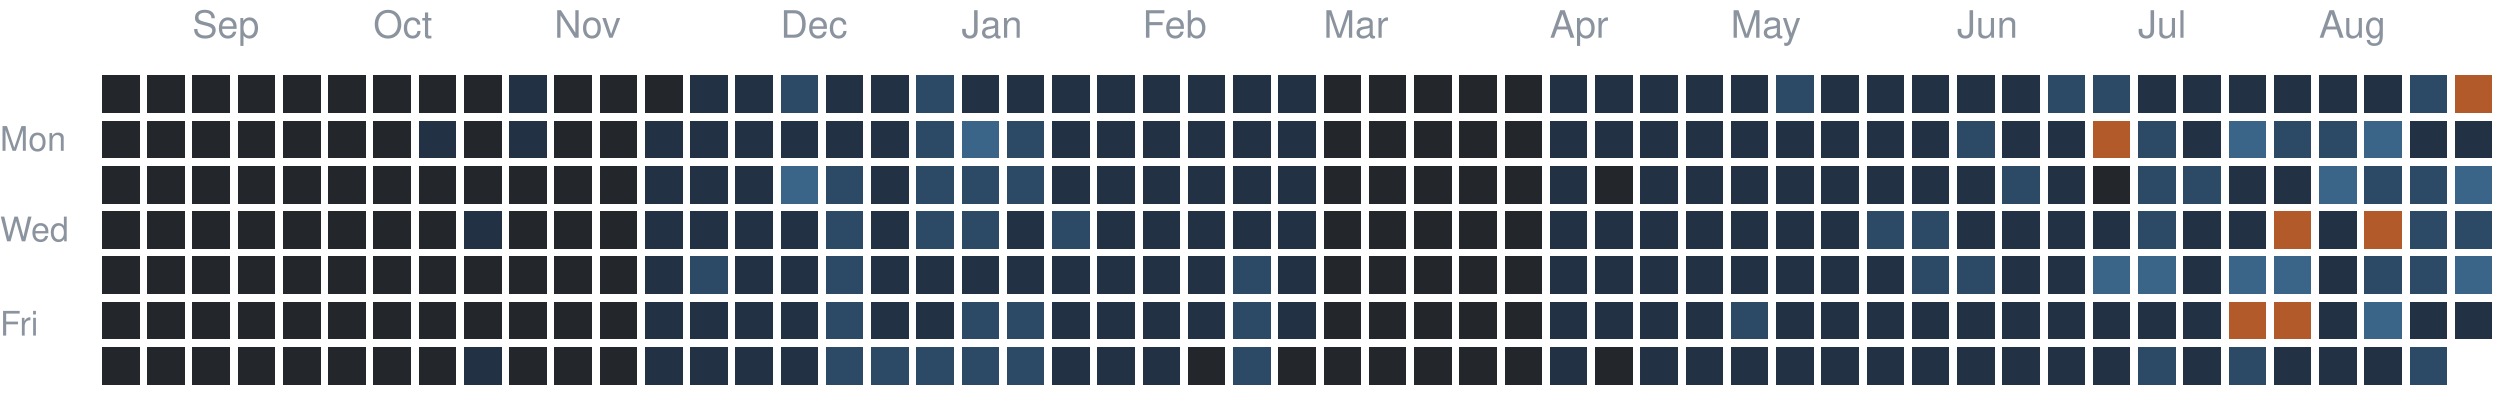
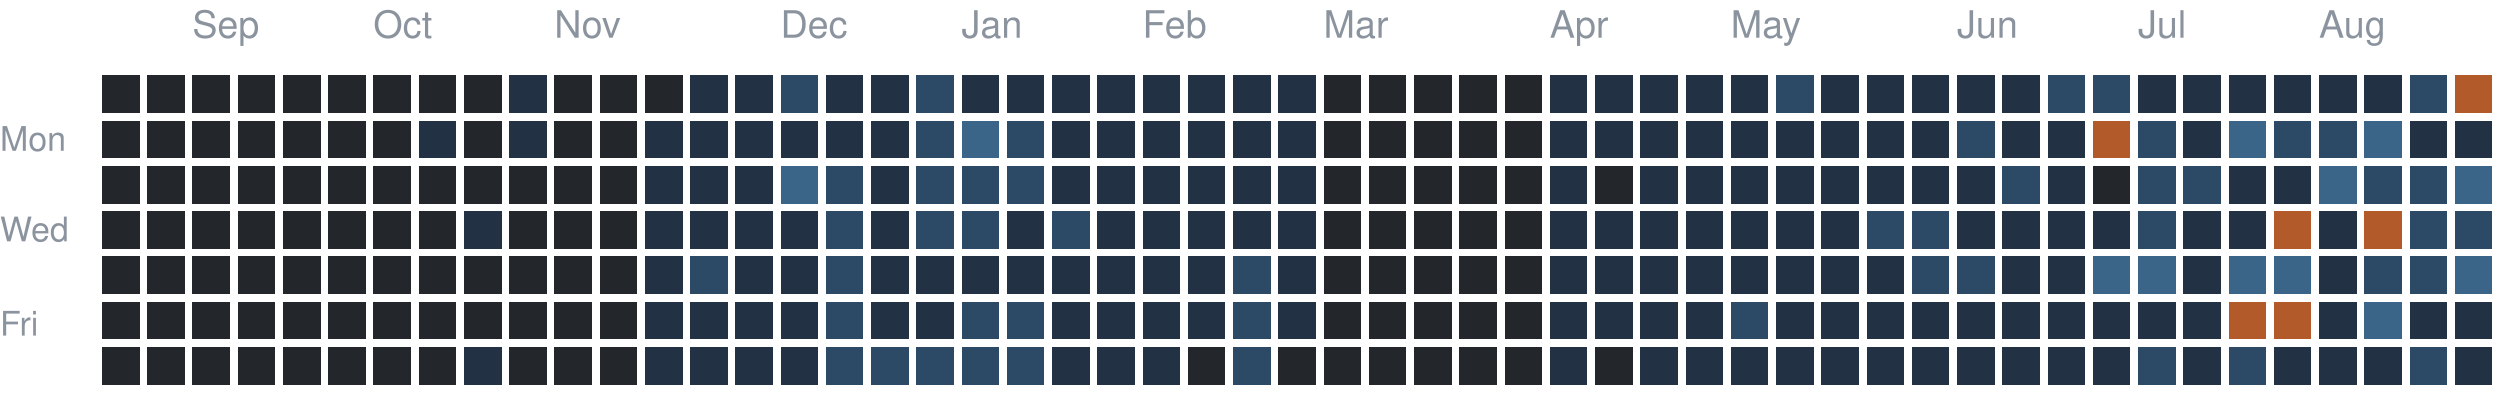
<svg xmlns="http://www.w3.org/2000/svg" version="1.1" width="663" height="104">
  <rect style="fill:#23262a;shape-rendering:crispedges" data-score="0" data-date="2025-08-24" x="27" y="20" width="10" height="10" />
  <rect style="fill:#23262a;shape-rendering:crispedges" data-score="0" data-date="2025-08-31" x="39" y="20" width="10" height="10" />
  <rect style="fill:#23262a;shape-rendering:crispedges" data-score="0" data-date="2025-09-07" x="51" y="20" width="10" height="10" />
  <rect style="fill:#23262a;shape-rendering:crispedges" data-score="0" data-date="2025-09-14" x="63" y="20" width="10" height="10" />
  <rect style="fill:#23262a;shape-rendering:crispedges" data-score="0" data-date="2025-09-21" x="75" y="20" width="10" height="10" />
  <rect style="fill:#23262a;shape-rendering:crispedges" data-score="0" data-date="2025-09-28" x="87" y="20" width="10" height="10" />
  <rect style="fill:#23262a;shape-rendering:crispedges" data-score="0" data-date="2025-10-05" x="99" y="20" width="10" height="10" />
  <rect style="fill:#23262a;shape-rendering:crispedges" data-score="0" data-date="2025-10-12" x="111" y="20" width="10" height="10" />
  <rect style="fill:#23262a;shape-rendering:crispedges" data-score="0" data-date="2025-10-19" x="123" y="20" width="10" height="10" />
  <rect style="fill:#223244;shape-rendering:crispedges" data-score="1" data-date="2025-10-26" x="135" y="20" width="10" height="10" />
  <rect style="fill:#23262a;shape-rendering:crispedges" data-score="0" data-date="2025-11-02" x="147" y="20" width="10" height="10" />
  <rect style="fill:#23262a;shape-rendering:crispedges" data-score="0" data-date="2025-11-09" x="159" y="20" width="10" height="10" />
  <rect style="fill:#23262a;shape-rendering:crispedges" data-score="0" data-date="2025-11-16" x="171" y="20" width="10" height="10" />
  <rect style="fill:#223244;shape-rendering:crispedges" data-score="1" data-date="2025-11-23" x="183" y="20" width="10" height="10" />
  <rect style="fill:#223244;shape-rendering:crispedges" data-score="1" data-date="2025-11-30" x="195" y="20" width="10" height="10" />
  <rect style="fill:#2c4a66;shape-rendering:crispedges" data-score="2" data-date="2025-12-07" x="207" y="20" width="10" height="10" />
  <rect style="fill:#223244;shape-rendering:crispedges" data-score="1" data-date="2025-12-14" x="219" y="20" width="10" height="10" />
  <rect style="fill:#223244;shape-rendering:crispedges" data-score="1" data-date="2025-12-21" x="231" y="20" width="10" height="10" />
  <rect style="fill:#2c4a66;shape-rendering:crispedges" data-score="2" data-date="2025-12-28" x="243" y="20" width="10" height="10" />
  <rect style="fill:#223244;shape-rendering:crispedges" data-score="1" data-date="2026-01-04" x="255" y="20" width="10" height="10" />
  <rect style="fill:#223244;shape-rendering:crispedges" data-score="1" data-date="2026-01-11" x="267" y="20" width="10" height="10" />
  <rect style="fill:#223244;shape-rendering:crispedges" data-score="1" data-date="2026-01-18" x="279" y="20" width="10" height="10" />
  <rect style="fill:#223244;shape-rendering:crispedges" data-score="1" data-date="2026-01-25" x="291" y="20" width="10" height="10" />
  <rect style="fill:#223244;shape-rendering:crispedges" data-score="1" data-date="2026-02-01" x="303" y="20" width="10" height="10" />
  <rect style="fill:#223244;shape-rendering:crispedges" data-score="1" data-date="2026-02-08" x="315" y="20" width="10" height="10" />
  <rect style="fill:#223244;shape-rendering:crispedges" data-score="1" data-date="2026-02-15" x="327" y="20" width="10" height="10" />
  <rect style="fill:#223244;shape-rendering:crispedges" data-score="1" data-date="2026-02-22" x="339" y="20" width="10" height="10" />
  <rect style="fill:#23262a;shape-rendering:crispedges" data-score="0" data-date="2026-03-01" x="351" y="20" width="10" height="10" />
  <rect style="fill:#23262a;shape-rendering:crispedges" data-score="0" data-date="2026-03-08" x="363" y="20" width="10" height="10" />
  <rect style="fill:#23262a;shape-rendering:crispedges" data-score="0" data-date="2026-03-15" x="375" y="20" width="10" height="10" />
  <rect style="fill:#23262a;shape-rendering:crispedges" data-score="0" data-date="2026-03-22" x="387" y="20" width="10" height="10" />
  <rect style="fill:#23262a;shape-rendering:crispedges" data-score="0" data-date="2026-03-29" x="399" y="20" width="10" height="10" />
  <rect style="fill:#223244;shape-rendering:crispedges" data-score="1" data-date="2026-04-05" x="411" y="20" width="10" height="10" />
  <rect style="fill:#223244;shape-rendering:crispedges" data-score="1" data-date="2026-04-12" x="423" y="20" width="10" height="10" />
  <rect style="fill:#223244;shape-rendering:crispedges" data-score="1" data-date="2026-04-19" x="435" y="20" width="10" height="10" />
  <rect style="fill:#223244;shape-rendering:crispedges" data-score="1" data-date="2026-04-26" x="447" y="20" width="10" height="10" />
  <rect style="fill:#223244;shape-rendering:crispedges" data-score="1" data-date="2026-05-03" x="459" y="20" width="10" height="10" />
  <rect style="fill:#2c4a66;shape-rendering:crispedges" data-score="2" data-date="2026-05-10" x="471" y="20" width="10" height="10" />
  <rect style="fill:#223244;shape-rendering:crispedges" data-score="1" data-date="2026-05-17" x="483" y="20" width="10" height="10" />
  <rect style="fill:#223244;shape-rendering:crispedges" data-score="1" data-date="2026-05-24" x="495" y="20" width="10" height="10" />
  <rect style="fill:#223244;shape-rendering:crispedges" data-score="1" data-date="2026-05-31" x="507" y="20" width="10" height="10" />
  <rect style="fill:#223244;shape-rendering:crispedges" data-score="1" data-date="2026-06-07" x="519" y="20" width="10" height="10" />
  <rect style="fill:#223244;shape-rendering:crispedges" data-score="1" data-date="2026-06-14" x="531" y="20" width="10" height="10" />
  <rect style="fill:#2c4a66;shape-rendering:crispedges" data-score="2" data-date="2026-06-21" x="543" y="20" width="10" height="10" />
  <rect style="fill:#2c4a66;shape-rendering:crispedges" data-score="2" data-date="2026-06-28" x="555" y="20" width="10" height="10" />
  <rect style="fill:#223244;shape-rendering:crispedges" data-score="1" data-date="2026-07-05" x="567" y="20" width="10" height="10" />
  <rect style="fill:#223244;shape-rendering:crispedges" data-score="1" data-date="2026-07-12" x="579" y="20" width="10" height="10" />
  <rect style="fill:#223244;shape-rendering:crispedges" data-score="1" data-date="2026-07-19" x="591" y="20" width="10" height="10" />
  <rect style="fill:#223244;shape-rendering:crispedges" data-score="1" data-date="2026-07-26" x="603" y="20" width="10" height="10" />
  <rect style="fill:#223244;shape-rendering:crispedges" data-score="1" data-date="2026-08-02" x="615" y="20" width="10" height="10" />
  <rect style="fill:#223244;shape-rendering:crispedges" data-score="1" data-date="2026-08-09" x="627" y="20" width="10" height="10" />
  <rect style="fill:#2c4a66;shape-rendering:crispedges" data-score="2" data-date="2026-08-16" x="639" y="20" width="10" height="10" />
  <rect style="fill:#b35a2a;shape-rendering:crispedges" data-score="4" data-date="2026-08-23" x="651" y="20" width="10" height="10" />
  <rect style="fill:#23262a;shape-rendering:crispedges" data-score="0" data-date="2025-08-25" x="27" y="32" width="10" height="10" />
  <rect style="fill:#23262a;shape-rendering:crispedges" data-score="0" data-date="2025-09-01" x="39" y="32" width="10" height="10" />
  <rect style="fill:#23262a;shape-rendering:crispedges" data-score="0" data-date="2025-09-08" x="51" y="32" width="10" height="10" />
  <rect style="fill:#23262a;shape-rendering:crispedges" data-score="0" data-date="2025-09-15" x="63" y="32" width="10" height="10" />
  <rect style="fill:#23262a;shape-rendering:crispedges" data-score="0" data-date="2025-09-22" x="75" y="32" width="10" height="10" />
  <rect style="fill:#23262a;shape-rendering:crispedges" data-score="0" data-date="2025-09-29" x="87" y="32" width="10" height="10" />
  <rect style="fill:#23262a;shape-rendering:crispedges" data-score="0" data-date="2025-10-06" x="99" y="32" width="10" height="10" />
  <rect style="fill:#223244;shape-rendering:crispedges" data-score="1" data-date="2025-10-13" x="111" y="32" width="10" height="10" />
  <rect style="fill:#23262a;shape-rendering:crispedges" data-score="0" data-date="2025-10-20" x="123" y="32" width="10" height="10" />
  <rect style="fill:#223244;shape-rendering:crispedges" data-score="1" data-date="2025-10-27" x="135" y="32" width="10" height="10" />
  <rect style="fill:#23262a;shape-rendering:crispedges" data-score="0" data-date="2025-11-03" x="147" y="32" width="10" height="10" />
  <rect style="fill:#23262a;shape-rendering:crispedges" data-score="0" data-date="2025-11-10" x="159" y="32" width="10" height="10" />
  <rect style="fill:#223244;shape-rendering:crispedges" data-score="1" data-date="2025-11-17" x="171" y="32" width="10" height="10" />
  <rect style="fill:#223244;shape-rendering:crispedges" data-score="1" data-date="2025-11-24" x="183" y="32" width="10" height="10" />
  <rect style="fill:#223244;shape-rendering:crispedges" data-score="1" data-date="2025-12-01" x="195" y="32" width="10" height="10" />
  <rect style="fill:#223244;shape-rendering:crispedges" data-score="1" data-date="2025-12-08" x="207" y="32" width="10" height="10" />
  <rect style="fill:#223244;shape-rendering:crispedges" data-score="1" data-date="2025-12-15" x="219" y="32" width="10" height="10" />
  <rect style="fill:#223244;shape-rendering:crispedges" data-score="1" data-date="2025-12-22" x="231" y="32" width="10" height="10" />
  <rect style="fill:#2c4a66;shape-rendering:crispedges" data-score="2" data-date="2025-12-29" x="243" y="32" width="10" height="10" />
  <rect style="fill:#3a6488;shape-rendering:crispedges" data-score="3" data-date="2026-01-05" x="255" y="32" width="10" height="10" />
  <rect style="fill:#2c4a66;shape-rendering:crispedges" data-score="2" data-date="2026-01-12" x="267" y="32" width="10" height="10" />
  <rect style="fill:#223244;shape-rendering:crispedges" data-score="1" data-date="2026-01-19" x="279" y="32" width="10" height="10" />
  <rect style="fill:#223244;shape-rendering:crispedges" data-score="1" data-date="2026-01-26" x="291" y="32" width="10" height="10" />
  <rect style="fill:#223244;shape-rendering:crispedges" data-score="1" data-date="2026-02-02" x="303" y="32" width="10" height="10" />
  <rect style="fill:#223244;shape-rendering:crispedges" data-score="1" data-date="2026-02-09" x="315" y="32" width="10" height="10" />
  <rect style="fill:#223244;shape-rendering:crispedges" data-score="1" data-date="2026-02-16" x="327" y="32" width="10" height="10" />
  <rect style="fill:#223244;shape-rendering:crispedges" data-score="1" data-date="2026-02-23" x="339" y="32" width="10" height="10" />
  <rect style="fill:#23262a;shape-rendering:crispedges" data-score="0" data-date="2026-03-02" x="351" y="32" width="10" height="10" />
  <rect style="fill:#23262a;shape-rendering:crispedges" data-score="0" data-date="2026-03-09" x="363" y="32" width="10" height="10" />
  <rect style="fill:#23262a;shape-rendering:crispedges" data-score="0" data-date="2026-03-16" x="375" y="32" width="10" height="10" />
  <rect style="fill:#23262a;shape-rendering:crispedges" data-score="0" data-date="2026-03-23" x="387" y="32" width="10" height="10" />
  <rect style="fill:#23262a;shape-rendering:crispedges" data-score="0" data-date="2026-03-30" x="399" y="32" width="10" height="10" />
  <rect style="fill:#223244;shape-rendering:crispedges" data-score="1" data-date="2026-04-06" x="411" y="32" width="10" height="10" />
  <rect style="fill:#223244;shape-rendering:crispedges" data-score="1" data-date="2026-04-13" x="423" y="32" width="10" height="10" />
  <rect style="fill:#223244;shape-rendering:crispedges" data-score="1" data-date="2026-04-20" x="435" y="32" width="10" height="10" />
  <rect style="fill:#223244;shape-rendering:crispedges" data-score="1" data-date="2026-04-27" x="447" y="32" width="10" height="10" />
  <rect style="fill:#223244;shape-rendering:crispedges" data-score="1" data-date="2026-05-04" x="459" y="32" width="10" height="10" />
  <rect style="fill:#223244;shape-rendering:crispedges" data-score="1" data-date="2026-05-11" x="471" y="32" width="10" height="10" />
  <rect style="fill:#223244;shape-rendering:crispedges" data-score="1" data-date="2026-05-18" x="483" y="32" width="10" height="10" />
  <rect style="fill:#223244;shape-rendering:crispedges" data-score="1" data-date="2026-05-25" x="495" y="32" width="10" height="10" />
  <rect style="fill:#223244;shape-rendering:crispedges" data-score="1" data-date="2026-06-01" x="507" y="32" width="10" height="10" />
  <rect style="fill:#2c4a66;shape-rendering:crispedges" data-score="2" data-date="2026-06-08" x="519" y="32" width="10" height="10" />
  <rect style="fill:#223244;shape-rendering:crispedges" data-score="1" data-date="2026-06-15" x="531" y="32" width="10" height="10" />
  <rect style="fill:#223244;shape-rendering:crispedges" data-score="1" data-date="2026-06-22" x="543" y="32" width="10" height="10" />
  <rect style="fill:#b35a2a;shape-rendering:crispedges" data-score="4" data-date="2026-06-29" x="555" y="32" width="10" height="10" />
  <rect style="fill:#2c4a66;shape-rendering:crispedges" data-score="2" data-date="2026-07-06" x="567" y="32" width="10" height="10" />
  <rect style="fill:#223244;shape-rendering:crispedges" data-score="1" data-date="2026-07-13" x="579" y="32" width="10" height="10" />
  <rect style="fill:#3a6488;shape-rendering:crispedges" data-score="3" data-date="2026-07-20" x="591" y="32" width="10" height="10" />
  <rect style="fill:#2c4a66;shape-rendering:crispedges" data-score="2" data-date="2026-07-27" x="603" y="32" width="10" height="10" />
  <rect style="fill:#2c4a66;shape-rendering:crispedges" data-score="2" data-date="2026-08-03" x="615" y="32" width="10" height="10" />
  <rect style="fill:#3a6488;shape-rendering:crispedges" data-score="3" data-date="2026-08-10" x="627" y="32" width="10" height="10" />
  <rect style="fill:#223244;shape-rendering:crispedges" data-score="1" data-date="2026-08-17" x="639" y="32" width="10" height="10" />
  <rect style="fill:#223244;shape-rendering:crispedges" data-score="1" data-date="2026-08-24" x="651" y="32" width="10" height="10" />
  <rect style="fill:#23262a;shape-rendering:crispedges" data-score="0" data-date="2025-08-26" x="27" y="44" width="10" height="10" />
  <rect style="fill:#23262a;shape-rendering:crispedges" data-score="0" data-date="2025-09-02" x="39" y="44" width="10" height="10" />
  <rect style="fill:#23262a;shape-rendering:crispedges" data-score="0" data-date="2025-09-09" x="51" y="44" width="10" height="10" />
  <rect style="fill:#23262a;shape-rendering:crispedges" data-score="0" data-date="2025-09-16" x="63" y="44" width="10" height="10" />
  <rect style="fill:#23262a;shape-rendering:crispedges" data-score="0" data-date="2025-09-23" x="75" y="44" width="10" height="10" />
  <rect style="fill:#23262a;shape-rendering:crispedges" data-score="0" data-date="2025-09-30" x="87" y="44" width="10" height="10" />
  <rect style="fill:#23262a;shape-rendering:crispedges" data-score="0" data-date="2025-10-07" x="99" y="44" width="10" height="10" />
  <rect style="fill:#23262a;shape-rendering:crispedges" data-score="0" data-date="2025-10-14" x="111" y="44" width="10" height="10" />
  <rect style="fill:#23262a;shape-rendering:crispedges" data-score="0" data-date="2025-10-21" x="123" y="44" width="10" height="10" />
  <rect style="fill:#23262a;shape-rendering:crispedges" data-score="0" data-date="2025-10-28" x="135" y="44" width="10" height="10" />
  <rect style="fill:#23262a;shape-rendering:crispedges" data-score="0" data-date="2025-11-04" x="147" y="44" width="10" height="10" />
  <rect style="fill:#23262a;shape-rendering:crispedges" data-score="0" data-date="2025-11-11" x="159" y="44" width="10" height="10" />
  <rect style="fill:#223244;shape-rendering:crispedges" data-score="1" data-date="2025-11-18" x="171" y="44" width="10" height="10" />
  <rect style="fill:#223244;shape-rendering:crispedges" data-score="1" data-date="2025-11-25" x="183" y="44" width="10" height="10" />
  <rect style="fill:#223244;shape-rendering:crispedges" data-score="1" data-date="2025-12-02" x="195" y="44" width="10" height="10" />
  <rect style="fill:#3a6488;shape-rendering:crispedges" data-score="3" data-date="2025-12-09" x="207" y="44" width="10" height="10" />
  <rect style="fill:#2c4a66;shape-rendering:crispedges" data-score="2" data-date="2025-12-16" x="219" y="44" width="10" height="10" />
  <rect style="fill:#223244;shape-rendering:crispedges" data-score="1" data-date="2025-12-23" x="231" y="44" width="10" height="10" />
  <rect style="fill:#2c4a66;shape-rendering:crispedges" data-score="2" data-date="2025-12-30" x="243" y="44" width="10" height="10" />
  <rect style="fill:#2c4a66;shape-rendering:crispedges" data-score="2" data-date="2026-01-06" x="255" y="44" width="10" height="10" />
  <rect style="fill:#2c4a66;shape-rendering:crispedges" data-score="2" data-date="2026-01-13" x="267" y="44" width="10" height="10" />
  <rect style="fill:#223244;shape-rendering:crispedges" data-score="1" data-date="2026-01-20" x="279" y="44" width="10" height="10" />
  <rect style="fill:#223244;shape-rendering:crispedges" data-score="1" data-date="2026-01-27" x="291" y="44" width="10" height="10" />
  <rect style="fill:#223244;shape-rendering:crispedges" data-score="1" data-date="2026-02-03" x="303" y="44" width="10" height="10" />
  <rect style="fill:#223244;shape-rendering:crispedges" data-score="1" data-date="2026-02-10" x="315" y="44" width="10" height="10" />
  <rect style="fill:#223244;shape-rendering:crispedges" data-score="1" data-date="2026-02-17" x="327" y="44" width="10" height="10" />
  <rect style="fill:#223244;shape-rendering:crispedges" data-score="1" data-date="2026-02-24" x="339" y="44" width="10" height="10" />
  <rect style="fill:#23262a;shape-rendering:crispedges" data-score="0" data-date="2026-03-03" x="351" y="44" width="10" height="10" />
  <rect style="fill:#23262a;shape-rendering:crispedges" data-score="0" data-date="2026-03-10" x="363" y="44" width="10" height="10" />
  <rect style="fill:#23262a;shape-rendering:crispedges" data-score="0" data-date="2026-03-17" x="375" y="44" width="10" height="10" />
  <rect style="fill:#23262a;shape-rendering:crispedges" data-score="0" data-date="2026-03-24" x="387" y="44" width="10" height="10" />
  <rect style="fill:#23262a;shape-rendering:crispedges" data-score="0" data-date="2026-03-31" x="399" y="44" width="10" height="10" />
  <rect style="fill:#223244;shape-rendering:crispedges" data-score="1" data-date="2026-04-07" x="411" y="44" width="10" height="10" />
  <rect style="fill:#23262a;shape-rendering:crispedges" data-score="0" data-date="2026-04-14" x="423" y="44" width="10" height="10" />
  <rect style="fill:#223244;shape-rendering:crispedges" data-score="1" data-date="2026-04-21" x="435" y="44" width="10" height="10" />
  <rect style="fill:#223244;shape-rendering:crispedges" data-score="1" data-date="2026-04-28" x="447" y="44" width="10" height="10" />
  <rect style="fill:#223244;shape-rendering:crispedges" data-score="1" data-date="2026-05-05" x="459" y="44" width="10" height="10" />
  <rect style="fill:#223244;shape-rendering:crispedges" data-score="1" data-date="2026-05-12" x="471" y="44" width="10" height="10" />
  <rect style="fill:#223244;shape-rendering:crispedges" data-score="1" data-date="2026-05-19" x="483" y="44" width="10" height="10" />
  <rect style="fill:#223244;shape-rendering:crispedges" data-score="1" data-date="2026-05-26" x="495" y="44" width="10" height="10" />
  <rect style="fill:#223244;shape-rendering:crispedges" data-score="1" data-date="2026-06-02" x="507" y="44" width="10" height="10" />
  <rect style="fill:#223244;shape-rendering:crispedges" data-score="1" data-date="2026-06-09" x="519" y="44" width="10" height="10" />
  <rect style="fill:#2c4a66;shape-rendering:crispedges" data-score="2" data-date="2026-06-16" x="531" y="44" width="10" height="10" />
  <rect style="fill:#223244;shape-rendering:crispedges" data-score="1" data-date="2026-06-23" x="543" y="44" width="10" height="10" />
  <rect style="fill:#23262a;shape-rendering:crispedges" data-score="0" data-date="2026-06-30" x="555" y="44" width="10" height="10" />
  <rect style="fill:#2c4a66;shape-rendering:crispedges" data-score="2" data-date="2026-07-07" x="567" y="44" width="10" height="10" />
  <rect style="fill:#2c4a66;shape-rendering:crispedges" data-score="2" data-date="2026-07-14" x="579" y="44" width="10" height="10" />
  <rect style="fill:#223244;shape-rendering:crispedges" data-score="1" data-date="2026-07-21" x="591" y="44" width="10" height="10" />
  <rect style="fill:#223244;shape-rendering:crispedges" data-score="1" data-date="2026-07-28" x="603" y="44" width="10" height="10" />
  <rect style="fill:#3a6488;shape-rendering:crispedges" data-score="3" data-date="2026-08-04" x="615" y="44" width="10" height="10" />
  <rect style="fill:#2c4a66;shape-rendering:crispedges" data-score="2" data-date="2026-08-11" x="627" y="44" width="10" height="10" />
  <rect style="fill:#2c4a66;shape-rendering:crispedges" data-score="2" data-date="2026-08-18" x="639" y="44" width="10" height="10" />
  <rect style="fill:#3a6488;shape-rendering:crispedges" data-score="3" data-date="2026-08-25" x="651" y="44" width="10" height="10" />
  <rect style="fill:#23262a;shape-rendering:crispedges" data-score="0" data-date="2025-08-27" x="27" y="56" width="10" height="10" />
  <rect style="fill:#23262a;shape-rendering:crispedges" data-score="0" data-date="2025-09-03" x="39" y="56" width="10" height="10" />
  <rect style="fill:#23262a;shape-rendering:crispedges" data-score="0" data-date="2025-09-10" x="51" y="56" width="10" height="10" />
  <rect style="fill:#23262a;shape-rendering:crispedges" data-score="0" data-date="2025-09-17" x="63" y="56" width="10" height="10" />
  <rect style="fill:#23262a;shape-rendering:crispedges" data-score="0" data-date="2025-09-24" x="75" y="56" width="10" height="10" />
  <rect style="fill:#23262a;shape-rendering:crispedges" data-score="0" data-date="2025-10-01" x="87" y="56" width="10" height="10" />
  <rect style="fill:#23262a;shape-rendering:crispedges" data-score="0" data-date="2025-10-08" x="99" y="56" width="10" height="10" />
  <rect style="fill:#23262a;shape-rendering:crispedges" data-score="0" data-date="2025-10-15" x="111" y="56" width="10" height="10" />
  <rect style="fill:#223244;shape-rendering:crispedges" data-score="1" data-date="2025-10-22" x="123" y="56" width="10" height="10" />
  <rect style="fill:#23262a;shape-rendering:crispedges" data-score="0" data-date="2025-10-29" x="135" y="56" width="10" height="10" />
  <rect style="fill:#23262a;shape-rendering:crispedges" data-score="0" data-date="2025-11-05" x="147" y="56" width="10" height="10" />
  <rect style="fill:#23262a;shape-rendering:crispedges" data-score="0" data-date="2025-11-12" x="159" y="56" width="10" height="10" />
  <rect style="fill:#223244;shape-rendering:crispedges" data-score="1" data-date="2025-11-19" x="171" y="56" width="10" height="10" />
  <rect style="fill:#223244;shape-rendering:crispedges" data-score="1" data-date="2025-11-26" x="183" y="56" width="10" height="10" />
  <rect style="fill:#223244;shape-rendering:crispedges" data-score="1" data-date="2025-12-03" x="195" y="56" width="10" height="10" />
  <rect style="fill:#223244;shape-rendering:crispedges" data-score="1" data-date="2025-12-10" x="207" y="56" width="10" height="10" />
  <rect style="fill:#2c4a66;shape-rendering:crispedges" data-score="2" data-date="2025-12-17" x="219" y="56" width="10" height="10" />
  <rect style="fill:#223244;shape-rendering:crispedges" data-score="1" data-date="2025-12-24" x="231" y="56" width="10" height="10" />
  <rect style="fill:#2c4a66;shape-rendering:crispedges" data-score="2" data-date="2025-12-31" x="243" y="56" width="10" height="10" />
  <rect style="fill:#2c4a66;shape-rendering:crispedges" data-score="2" data-date="2026-01-07" x="255" y="56" width="10" height="10" />
  <rect style="fill:#223244;shape-rendering:crispedges" data-score="1" data-date="2026-01-14" x="267" y="56" width="10" height="10" />
  <rect style="fill:#2c4a66;shape-rendering:crispedges" data-score="2" data-date="2026-01-21" x="279" y="56" width="10" height="10" />
  <rect style="fill:#223244;shape-rendering:crispedges" data-score="1" data-date="2026-01-28" x="291" y="56" width="10" height="10" />
  <rect style="fill:#223244;shape-rendering:crispedges" data-score="1" data-date="2026-02-04" x="303" y="56" width="10" height="10" />
  <rect style="fill:#223244;shape-rendering:crispedges" data-score="1" data-date="2026-02-11" x="315" y="56" width="10" height="10" />
  <rect style="fill:#223244;shape-rendering:crispedges" data-score="1" data-date="2026-02-18" x="327" y="56" width="10" height="10" />
  <rect style="fill:#223244;shape-rendering:crispedges" data-score="1" data-date="2026-02-25" x="339" y="56" width="10" height="10" />
  <rect style="fill:#23262a;shape-rendering:crispedges" data-score="0" data-date="2026-03-04" x="351" y="56" width="10" height="10" />
  <rect style="fill:#23262a;shape-rendering:crispedges" data-score="0" data-date="2026-03-11" x="363" y="56" width="10" height="10" />
  <rect style="fill:#23262a;shape-rendering:crispedges" data-score="0" data-date="2026-03-18" x="375" y="56" width="10" height="10" />
  <rect style="fill:#23262a;shape-rendering:crispedges" data-score="0" data-date="2026-03-25" x="387" y="56" width="10" height="10" />
  <rect style="fill:#23262a;shape-rendering:crispedges" data-score="0" data-date="2026-04-01" x="399" y="56" width="10" height="10" />
  <rect style="fill:#223244;shape-rendering:crispedges" data-score="1" data-date="2026-04-08" x="411" y="56" width="10" height="10" />
  <rect style="fill:#223244;shape-rendering:crispedges" data-score="1" data-date="2026-04-15" x="423" y="56" width="10" height="10" />
  <rect style="fill:#223244;shape-rendering:crispedges" data-score="1" data-date="2026-04-22" x="435" y="56" width="10" height="10" />
  <rect style="fill:#223244;shape-rendering:crispedges" data-score="1" data-date="2026-04-29" x="447" y="56" width="10" height="10" />
  <rect style="fill:#223244;shape-rendering:crispedges" data-score="1" data-date="2026-05-06" x="459" y="56" width="10" height="10" />
  <rect style="fill:#223244;shape-rendering:crispedges" data-score="1" data-date="2026-05-13" x="471" y="56" width="10" height="10" />
  <rect style="fill:#223244;shape-rendering:crispedges" data-score="1" data-date="2026-05-20" x="483" y="56" width="10" height="10" />
  <rect style="fill:#2c4a66;shape-rendering:crispedges" data-score="2" data-date="2026-05-27" x="495" y="56" width="10" height="10" />
  <rect style="fill:#2c4a66;shape-rendering:crispedges" data-score="2" data-date="2026-06-03" x="507" y="56" width="10" height="10" />
  <rect style="fill:#223244;shape-rendering:crispedges" data-score="1" data-date="2026-06-10" x="519" y="56" width="10" height="10" />
  <rect style="fill:#223244;shape-rendering:crispedges" data-score="1" data-date="2026-06-17" x="531" y="56" width="10" height="10" />
  <rect style="fill:#223244;shape-rendering:crispedges" data-score="1" data-date="2026-06-24" x="543" y="56" width="10" height="10" />
  <rect style="fill:#223244;shape-rendering:crispedges" data-score="1" data-date="2026-07-01" x="555" y="56" width="10" height="10" />
  <rect style="fill:#2c4a66;shape-rendering:crispedges" data-score="2" data-date="2026-07-08" x="567" y="56" width="10" height="10" />
  <rect style="fill:#223244;shape-rendering:crispedges" data-score="1" data-date="2026-07-15" x="579" y="56" width="10" height="10" />
  <rect style="fill:#223244;shape-rendering:crispedges" data-score="1" data-date="2026-07-22" x="591" y="56" width="10" height="10" />
  <rect style="fill:#b35a2a;shape-rendering:crispedges" data-score="4" data-date="2026-07-29" x="603" y="56" width="10" height="10" />
  <rect style="fill:#223244;shape-rendering:crispedges" data-score="1" data-date="2026-08-05" x="615" y="56" width="10" height="10" />
  <rect style="fill:#b35a2a;shape-rendering:crispedges" data-score="4" data-date="2026-08-12" x="627" y="56" width="10" height="10" />
  <rect style="fill:#2c4a66;shape-rendering:crispedges" data-score="2" data-date="2026-08-19" x="639" y="56" width="10" height="10" />
  <rect style="fill:#2c4a66;shape-rendering:crispedges" data-score="2" data-date="2026-08-26" x="651" y="56" width="10" height="10" />
  <rect style="fill:#23262a;shape-rendering:crispedges" data-score="0" data-date="2025-08-28" x="27" y="68" width="10" height="10" />
  <rect style="fill:#23262a;shape-rendering:crispedges" data-score="0" data-date="2025-09-04" x="39" y="68" width="10" height="10" />
  <rect style="fill:#23262a;shape-rendering:crispedges" data-score="0" data-date="2025-09-11" x="51" y="68" width="10" height="10" />
  <rect style="fill:#23262a;shape-rendering:crispedges" data-score="0" data-date="2025-09-18" x="63" y="68" width="10" height="10" />
  <rect style="fill:#23262a;shape-rendering:crispedges" data-score="0" data-date="2025-09-25" x="75" y="68" width="10" height="10" />
  <rect style="fill:#23262a;shape-rendering:crispedges" data-score="0" data-date="2025-10-02" x="87" y="68" width="10" height="10" />
  <rect style="fill:#23262a;shape-rendering:crispedges" data-score="0" data-date="2025-10-09" x="99" y="68" width="10" height="10" />
  <rect style="fill:#23262a;shape-rendering:crispedges" data-score="0" data-date="2025-10-16" x="111" y="68" width="10" height="10" />
  <rect style="fill:#23262a;shape-rendering:crispedges" data-score="0" data-date="2025-10-23" x="123" y="68" width="10" height="10" />
  <rect style="fill:#23262a;shape-rendering:crispedges" data-score="0" data-date="2025-10-30" x="135" y="68" width="10" height="10" />
  <rect style="fill:#23262a;shape-rendering:crispedges" data-score="0" data-date="2025-11-06" x="147" y="68" width="10" height="10" />
  <rect style="fill:#23262a;shape-rendering:crispedges" data-score="0" data-date="2025-11-13" x="159" y="68" width="10" height="10" />
  <rect style="fill:#223244;shape-rendering:crispedges" data-score="1" data-date="2025-11-20" x="171" y="68" width="10" height="10" />
  <rect style="fill:#2c4a66;shape-rendering:crispedges" data-score="2" data-date="2025-11-27" x="183" y="68" width="10" height="10" />
  <rect style="fill:#223244;shape-rendering:crispedges" data-score="1" data-date="2025-12-04" x="195" y="68" width="10" height="10" />
  <rect style="fill:#223244;shape-rendering:crispedges" data-score="1" data-date="2025-12-11" x="207" y="68" width="10" height="10" />
  <rect style="fill:#2c4a66;shape-rendering:crispedges" data-score="2" data-date="2025-12-18" x="219" y="68" width="10" height="10" />
  <rect style="fill:#223244;shape-rendering:crispedges" data-score="1" data-date="2025-12-25" x="231" y="68" width="10" height="10" />
  <rect style="fill:#223244;shape-rendering:crispedges" data-score="1" data-date="2026-01-01" x="243" y="68" width="10" height="10" />
  <rect style="fill:#223244;shape-rendering:crispedges" data-score="1" data-date="2026-01-08" x="255" y="68" width="10" height="10" />
  <rect style="fill:#223244;shape-rendering:crispedges" data-score="1" data-date="2026-01-15" x="267" y="68" width="10" height="10" />
  <rect style="fill:#223244;shape-rendering:crispedges" data-score="1" data-date="2026-01-22" x="279" y="68" width="10" height="10" />
  <rect style="fill:#223244;shape-rendering:crispedges" data-score="1" data-date="2026-01-29" x="291" y="68" width="10" height="10" />
  <rect style="fill:#223244;shape-rendering:crispedges" data-score="1" data-date="2026-02-05" x="303" y="68" width="10" height="10" />
  <rect style="fill:#223244;shape-rendering:crispedges" data-score="1" data-date="2026-02-12" x="315" y="68" width="10" height="10" />
  <rect style="fill:#2c4a66;shape-rendering:crispedges" data-score="2" data-date="2026-02-19" x="327" y="68" width="10" height="10" />
  <rect style="fill:#223244;shape-rendering:crispedges" data-score="1" data-date="2026-02-26" x="339" y="68" width="10" height="10" />
  <rect style="fill:#23262a;shape-rendering:crispedges" data-score="0" data-date="2026-03-05" x="351" y="68" width="10" height="10" />
  <rect style="fill:#23262a;shape-rendering:crispedges" data-score="0" data-date="2026-03-12" x="363" y="68" width="10" height="10" />
  <rect style="fill:#23262a;shape-rendering:crispedges" data-score="0" data-date="2026-03-19" x="375" y="68" width="10" height="10" />
  <rect style="fill:#23262a;shape-rendering:crispedges" data-score="0" data-date="2026-03-26" x="387" y="68" width="10" height="10" />
  <rect style="fill:#23262a;shape-rendering:crispedges" data-score="0" data-date="2026-04-02" x="399" y="68" width="10" height="10" />
  <rect style="fill:#223244;shape-rendering:crispedges" data-score="1" data-date="2026-04-09" x="411" y="68" width="10" height="10" />
  <rect style="fill:#223244;shape-rendering:crispedges" data-score="1" data-date="2026-04-16" x="423" y="68" width="10" height="10" />
  <rect style="fill:#223244;shape-rendering:crispedges" data-score="1" data-date="2026-04-23" x="435" y="68" width="10" height="10" />
  <rect style="fill:#223244;shape-rendering:crispedges" data-score="1" data-date="2026-04-30" x="447" y="68" width="10" height="10" />
  <rect style="fill:#223244;shape-rendering:crispedges" data-score="1" data-date="2026-05-07" x="459" y="68" width="10" height="10" />
  <rect style="fill:#223244;shape-rendering:crispedges" data-score="1" data-date="2026-05-14" x="471" y="68" width="10" height="10" />
  <rect style="fill:#223244;shape-rendering:crispedges" data-score="1" data-date="2026-05-21" x="483" y="68" width="10" height="10" />
  <rect style="fill:#223244;shape-rendering:crispedges" data-score="1" data-date="2026-05-28" x="495" y="68" width="10" height="10" />
  <rect style="fill:#2c4a66;shape-rendering:crispedges" data-score="2" data-date="2026-06-04" x="507" y="68" width="10" height="10" />
  <rect style="fill:#2c4a66;shape-rendering:crispedges" data-score="2" data-date="2026-06-11" x="519" y="68" width="10" height="10" />
  <rect style="fill:#223244;shape-rendering:crispedges" data-score="1" data-date="2026-06-18" x="531" y="68" width="10" height="10" />
  <rect style="fill:#223244;shape-rendering:crispedges" data-score="1" data-date="2026-06-25" x="543" y="68" width="10" height="10" />
  <rect style="fill:#3a6488;shape-rendering:crispedges" data-score="3" data-date="2026-07-02" x="555" y="68" width="10" height="10" />
  <rect style="fill:#3a6488;shape-rendering:crispedges" data-score="3" data-date="2026-07-09" x="567" y="68" width="10" height="10" />
  <rect style="fill:#223244;shape-rendering:crispedges" data-score="1" data-date="2026-07-16" x="579" y="68" width="10" height="10" />
  <rect style="fill:#3a6488;shape-rendering:crispedges" data-score="3" data-date="2026-07-23" x="591" y="68" width="10" height="10" />
  <rect style="fill:#3a6488;shape-rendering:crispedges" data-score="3" data-date="2026-07-30" x="603" y="68" width="10" height="10" />
  <rect style="fill:#223244;shape-rendering:crispedges" data-score="1" data-date="2026-08-06" x="615" y="68" width="10" height="10" />
  <rect style="fill:#2c4a66;shape-rendering:crispedges" data-score="2" data-date="2026-08-13" x="627" y="68" width="10" height="10" />
  <rect style="fill:#2c4a66;shape-rendering:crispedges" data-score="2" data-date="2026-08-20" x="639" y="68" width="10" height="10" />
  <rect style="fill:#3a6488;shape-rendering:crispedges" data-score="3" data-date="2026-08-27" x="651" y="68" width="10" height="10" />
  <rect style="fill:#23262a;shape-rendering:crispedges" data-score="0" data-date="2025-08-29" x="27" y="80" width="10" height="10" />
  <rect style="fill:#23262a;shape-rendering:crispedges" data-score="0" data-date="2025-09-05" x="39" y="80" width="10" height="10" />
  <rect style="fill:#23262a;shape-rendering:crispedges" data-score="0" data-date="2025-09-12" x="51" y="80" width="10" height="10" />
  <rect style="fill:#23262a;shape-rendering:crispedges" data-score="0" data-date="2025-09-19" x="63" y="80" width="10" height="10" />
  <rect style="fill:#23262a;shape-rendering:crispedges" data-score="0" data-date="2025-09-26" x="75" y="80" width="10" height="10" />
  <rect style="fill:#23262a;shape-rendering:crispedges" data-score="0" data-date="2025-10-03" x="87" y="80" width="10" height="10" />
  <rect style="fill:#23262a;shape-rendering:crispedges" data-score="0" data-date="2025-10-10" x="99" y="80" width="10" height="10" />
  <rect style="fill:#23262a;shape-rendering:crispedges" data-score="0" data-date="2025-10-17" x="111" y="80" width="10" height="10" />
  <rect style="fill:#23262a;shape-rendering:crispedges" data-score="0" data-date="2025-10-24" x="123" y="80" width="10" height="10" />
  <rect style="fill:#23262a;shape-rendering:crispedges" data-score="0" data-date="2025-10-31" x="135" y="80" width="10" height="10" />
  <rect style="fill:#23262a;shape-rendering:crispedges" data-score="0" data-date="2025-11-07" x="147" y="80" width="10" height="10" />
  <rect style="fill:#23262a;shape-rendering:crispedges" data-score="0" data-date="2025-11-14" x="159" y="80" width="10" height="10" />
  <rect style="fill:#223244;shape-rendering:crispedges" data-score="1" data-date="2025-11-21" x="171" y="80" width="10" height="10" />
  <rect style="fill:#223244;shape-rendering:crispedges" data-score="1" data-date="2025-11-28" x="183" y="80" width="10" height="10" />
  <rect style="fill:#223244;shape-rendering:crispedges" data-score="1" data-date="2025-12-05" x="195" y="80" width="10" height="10" />
  <rect style="fill:#223244;shape-rendering:crispedges" data-score="1" data-date="2025-12-12" x="207" y="80" width="10" height="10" />
  <rect style="fill:#2c4a66;shape-rendering:crispedges" data-score="2" data-date="2025-12-19" x="219" y="80" width="10" height="10" />
  <rect style="fill:#223244;shape-rendering:crispedges" data-score="1" data-date="2025-12-26" x="231" y="80" width="10" height="10" />
  <rect style="fill:#223244;shape-rendering:crispedges" data-score="1" data-date="2026-01-02" x="243" y="80" width="10" height="10" />
  <rect style="fill:#2c4a66;shape-rendering:crispedges" data-score="2" data-date="2026-01-09" x="255" y="80" width="10" height="10" />
  <rect style="fill:#2c4a66;shape-rendering:crispedges" data-score="2" data-date="2026-01-16" x="267" y="80" width="10" height="10" />
  <rect style="fill:#223244;shape-rendering:crispedges" data-score="1" data-date="2026-01-23" x="279" y="80" width="10" height="10" />
  <rect style="fill:#223244;shape-rendering:crispedges" data-score="1" data-date="2026-01-30" x="291" y="80" width="10" height="10" />
  <rect style="fill:#223244;shape-rendering:crispedges" data-score="1" data-date="2026-02-06" x="303" y="80" width="10" height="10" />
  <rect style="fill:#223244;shape-rendering:crispedges" data-score="1" data-date="2026-02-13" x="315" y="80" width="10" height="10" />
  <rect style="fill:#2c4a66;shape-rendering:crispedges" data-score="2" data-date="2026-02-20" x="327" y="80" width="10" height="10" />
  <rect style="fill:#223244;shape-rendering:crispedges" data-score="1" data-date="2026-02-27" x="339" y="80" width="10" height="10" />
  <rect style="fill:#23262a;shape-rendering:crispedges" data-score="0" data-date="2026-03-06" x="351" y="80" width="10" height="10" />
  <rect style="fill:#23262a;shape-rendering:crispedges" data-score="0" data-date="2026-03-13" x="363" y="80" width="10" height="10" />
  <rect style="fill:#23262a;shape-rendering:crispedges" data-score="0" data-date="2026-03-20" x="375" y="80" width="10" height="10" />
  <rect style="fill:#23262a;shape-rendering:crispedges" data-score="0" data-date="2026-03-27" x="387" y="80" width="10" height="10" />
  <rect style="fill:#23262a;shape-rendering:crispedges" data-score="0" data-date="2026-04-03" x="399" y="80" width="10" height="10" />
  <rect style="fill:#223244;shape-rendering:crispedges" data-score="1" data-date="2026-04-10" x="411" y="80" width="10" height="10" />
  <rect style="fill:#223244;shape-rendering:crispedges" data-score="1" data-date="2026-04-17" x="423" y="80" width="10" height="10" />
  <rect style="fill:#223244;shape-rendering:crispedges" data-score="1" data-date="2026-04-24" x="435" y="80" width="10" height="10" />
  <rect style="fill:#223244;shape-rendering:crispedges" data-score="1" data-date="2026-05-01" x="447" y="80" width="10" height="10" />
  <rect style="fill:#2c4a66;shape-rendering:crispedges" data-score="2" data-date="2026-05-08" x="459" y="80" width="10" height="10" />
  <rect style="fill:#223244;shape-rendering:crispedges" data-score="1" data-date="2026-05-15" x="471" y="80" width="10" height="10" />
  <rect style="fill:#223244;shape-rendering:crispedges" data-score="1" data-date="2026-05-22" x="483" y="80" width="10" height="10" />
  <rect style="fill:#223244;shape-rendering:crispedges" data-score="1" data-date="2026-05-29" x="495" y="80" width="10" height="10" />
  <rect style="fill:#223244;shape-rendering:crispedges" data-score="1" data-date="2026-06-05" x="507" y="80" width="10" height="10" />
  <rect style="fill:#223244;shape-rendering:crispedges" data-score="1" data-date="2026-06-12" x="519" y="80" width="10" height="10" />
  <rect style="fill:#223244;shape-rendering:crispedges" data-score="1" data-date="2026-06-19" x="531" y="80" width="10" height="10" />
  <rect style="fill:#223244;shape-rendering:crispedges" data-score="1" data-date="2026-06-26" x="543" y="80" width="10" height="10" />
  <rect style="fill:#223244;shape-rendering:crispedges" data-score="1" data-date="2026-07-03" x="555" y="80" width="10" height="10" />
  <rect style="fill:#223244;shape-rendering:crispedges" data-score="1" data-date="2026-07-10" x="567" y="80" width="10" height="10" />
  <rect style="fill:#223244;shape-rendering:crispedges" data-score="1" data-date="2026-07-17" x="579" y="80" width="10" height="10" />
  <rect style="fill:#b35a2a;shape-rendering:crispedges" data-score="4" data-date="2026-07-24" x="591" y="80" width="10" height="10" />
  <rect style="fill:#b35a2a;shape-rendering:crispedges" data-score="4" data-date="2026-07-31" x="603" y="80" width="10" height="10" />
  <rect style="fill:#223244;shape-rendering:crispedges" data-score="1" data-date="2026-08-07" x="615" y="80" width="10" height="10" />
  <rect style="fill:#3a6488;shape-rendering:crispedges" data-score="3" data-date="2026-08-14" x="627" y="80" width="10" height="10" />
  <rect style="fill:#223244;shape-rendering:crispedges" data-score="1" data-date="2026-08-21" x="639" y="80" width="10" height="10" />
  <rect style="fill:#223244;shape-rendering:crispedges" data-score="1" data-date="2026-08-28" x="651" y="80" width="10" height="10" />
  <rect style="fill:#23262a;shape-rendering:crispedges" data-score="0" data-date="2025-08-30" x="27" y="92" width="10" height="10" />
  <rect style="fill:#23262a;shape-rendering:crispedges" data-score="0" data-date="2025-09-06" x="39" y="92" width="10" height="10" />
  <rect style="fill:#23262a;shape-rendering:crispedges" data-score="0" data-date="2025-09-13" x="51" y="92" width="10" height="10" />
  <rect style="fill:#23262a;shape-rendering:crispedges" data-score="0" data-date="2025-09-20" x="63" y="92" width="10" height="10" />
  <rect style="fill:#23262a;shape-rendering:crispedges" data-score="0" data-date="2025-09-27" x="75" y="92" width="10" height="10" />
  <rect style="fill:#23262a;shape-rendering:crispedges" data-score="0" data-date="2025-10-04" x="87" y="92" width="10" height="10" />
  <rect style="fill:#23262a;shape-rendering:crispedges" data-score="0" data-date="2025-10-11" x="99" y="92" width="10" height="10" />
  <rect style="fill:#23262a;shape-rendering:crispedges" data-score="0" data-date="2025-10-18" x="111" y="92" width="10" height="10" />
  <rect style="fill:#223244;shape-rendering:crispedges" data-score="1" data-date="2025-10-25" x="123" y="92" width="10" height="10" />
  <rect style="fill:#23262a;shape-rendering:crispedges" data-score="0" data-date="2025-11-01" x="135" y="92" width="10" height="10" />
  <rect style="fill:#23262a;shape-rendering:crispedges" data-score="0" data-date="2025-11-08" x="147" y="92" width="10" height="10" />
  <rect style="fill:#23262a;shape-rendering:crispedges" data-score="0" data-date="2025-11-15" x="159" y="92" width="10" height="10" />
  <rect style="fill:#223244;shape-rendering:crispedges" data-score="1" data-date="2025-11-22" x="171" y="92" width="10" height="10" />
  <rect style="fill:#223244;shape-rendering:crispedges" data-score="1" data-date="2025-11-29" x="183" y="92" width="10" height="10" />
  <rect style="fill:#223244;shape-rendering:crispedges" data-score="1" data-date="2025-12-06" x="195" y="92" width="10" height="10" />
  <rect style="fill:#223244;shape-rendering:crispedges" data-score="1" data-date="2025-12-13" x="207" y="92" width="10" height="10" />
  <rect style="fill:#2c4a66;shape-rendering:crispedges" data-score="2" data-date="2025-12-20" x="219" y="92" width="10" height="10" />
  <rect style="fill:#2c4a66;shape-rendering:crispedges" data-score="2" data-date="2025-12-27" x="231" y="92" width="10" height="10" />
  <rect style="fill:#2c4a66;shape-rendering:crispedges" data-score="2" data-date="2026-01-03" x="243" y="92" width="10" height="10" />
  <rect style="fill:#2c4a66;shape-rendering:crispedges" data-score="2" data-date="2026-01-10" x="255" y="92" width="10" height="10" />
  <rect style="fill:#2c4a66;shape-rendering:crispedges" data-score="2" data-date="2026-01-17" x="267" y="92" width="10" height="10" />
  <rect style="fill:#223244;shape-rendering:crispedges" data-score="1" data-date="2026-01-24" x="279" y="92" width="10" height="10" />
  <rect style="fill:#223244;shape-rendering:crispedges" data-score="1" data-date="2026-01-31" x="291" y="92" width="10" height="10" />
  <rect style="fill:#223244;shape-rendering:crispedges" data-score="1" data-date="2026-02-07" x="303" y="92" width="10" height="10" />
  <rect style="fill:#23262a;shape-rendering:crispedges" data-score="0" data-date="2026-02-14" x="315" y="92" width="10" height="10" />
  <rect style="fill:#2c4a66;shape-rendering:crispedges" data-score="2" data-date="2026-02-21" x="327" y="92" width="10" height="10" />
  <rect style="fill:#23262a;shape-rendering:crispedges" data-score="0" data-date="2026-02-28" x="339" y="92" width="10" height="10" />
  <rect style="fill:#23262a;shape-rendering:crispedges" data-score="0" data-date="2026-03-07" x="351" y="92" width="10" height="10" />
  <rect style="fill:#23262a;shape-rendering:crispedges" data-score="0" data-date="2026-03-14" x="363" y="92" width="10" height="10" />
  <rect style="fill:#23262a;shape-rendering:crispedges" data-score="0" data-date="2026-03-21" x="375" y="92" width="10" height="10" />
  <rect style="fill:#23262a;shape-rendering:crispedges" data-score="0" data-date="2026-03-28" x="387" y="92" width="10" height="10" />
  <rect style="fill:#23262a;shape-rendering:crispedges" data-score="0" data-date="2026-04-04" x="399" y="92" width="10" height="10" />
  <rect style="fill:#223244;shape-rendering:crispedges" data-score="1" data-date="2026-04-11" x="411" y="92" width="10" height="10" />
  <rect style="fill:#23262a;shape-rendering:crispedges" data-score="0" data-date="2026-04-18" x="423" y="92" width="10" height="10" />
  <rect style="fill:#223244;shape-rendering:crispedges" data-score="1" data-date="2026-04-25" x="435" y="92" width="10" height="10" />
  <rect style="fill:#223244;shape-rendering:crispedges" data-score="1" data-date="2026-05-02" x="447" y="92" width="10" height="10" />
  <rect style="fill:#223244;shape-rendering:crispedges" data-score="1" data-date="2026-05-09" x="459" y="92" width="10" height="10" />
  <rect style="fill:#223244;shape-rendering:crispedges" data-score="1" data-date="2026-05-16" x="471" y="92" width="10" height="10" />
  <rect style="fill:#223244;shape-rendering:crispedges" data-score="1" data-date="2026-05-23" x="483" y="92" width="10" height="10" />
  <rect style="fill:#223244;shape-rendering:crispedges" data-score="1" data-date="2026-05-30" x="495" y="92" width="10" height="10" />
  <rect style="fill:#223244;shape-rendering:crispedges" data-score="1" data-date="2026-06-06" x="507" y="92" width="10" height="10" />
  <rect style="fill:#223244;shape-rendering:crispedges" data-score="1" data-date="2026-06-13" x="519" y="92" width="10" height="10" />
  <rect style="fill:#223244;shape-rendering:crispedges" data-score="1" data-date="2026-06-20" x="531" y="92" width="10" height="10" />
  <rect style="fill:#223244;shape-rendering:crispedges" data-score="1" data-date="2026-06-27" x="543" y="92" width="10" height="10" />
  <rect style="fill:#223244;shape-rendering:crispedges" data-score="1" data-date="2026-07-04" x="555" y="92" width="10" height="10" />
  <rect style="fill:#2c4a66;shape-rendering:crispedges" data-score="2" data-date="2026-07-11" x="567" y="92" width="10" height="10" />
  <rect style="fill:#223244;shape-rendering:crispedges" data-score="1" data-date="2026-07-18" x="579" y="92" width="10" height="10" />
  <rect style="fill:#2c4a66;shape-rendering:crispedges" data-score="2" data-date="2026-07-25" x="591" y="92" width="10" height="10" />
  <rect style="fill:#223244;shape-rendering:crispedges" data-score="1" data-date="2026-08-01" x="603" y="92" width="10" height="10" />
  <rect style="fill:#223244;shape-rendering:crispedges" data-score="1" data-date="2026-08-08" x="615" y="92" width="10" height="10" />
  <rect style="fill:#223244;shape-rendering:crispedges" data-score="1" data-date="2026-08-15" x="627" y="92" width="10" height="10" />
  <rect style="fill:#2c4a66;shape-rendering:crispedges" data-score="2" data-date="2026-08-22" x="639" y="92" width="10" height="10" />
+   <rect style="fill:#223244;shape-rendering:crispedges" data-score="1" data-date="2026-08-29" x="651" y="92" width="10" height="10" />
  <text style="fill:#8b949e;text-anchor:start;text-align:center;font-family:-apple-system, BlinkMacSystemFont, 'Segoe UI', Helvetica, Arial, sans-serif, 'Apple Color Emoji', 'Segoe UI Emoji', 'Segoe UI Symbol';white-space:nowrap;font-size:9px;display:none" x="0" y="28">Sun</text>
  <text style="fill:#8b949e;text-anchor:start;text-align:center;font-family:-apple-system, BlinkMacSystemFont, 'Segoe UI', Helvetica, Arial, sans-serif, 'Apple Color Emoji', 'Segoe UI Emoji', 'Segoe UI Symbol';white-space:nowrap;font-size:9px" x="0" y="40">Mon</text>
  <text style="fill:#8b949e;text-anchor:start;text-align:center;font-family:-apple-system, BlinkMacSystemFont, 'Segoe UI', Helvetica, Arial, sans-serif, 'Apple Color Emoji', 'Segoe UI Emoji', 'Segoe UI Symbol';white-space:nowrap;font-size:9px;display:none" x="0" y="52">Tue</text>
  <text style="fill:#8b949e;text-anchor:start;text-align:center;font-family:-apple-system, BlinkMacSystemFont, 'Segoe UI', Helvetica, Arial, sans-serif, 'Apple Color Emoji', 'Segoe UI Emoji', 'Segoe UI Symbol';white-space:nowrap;font-size:9px" x="0" y="64">Wed</text>
  <text style="fill:#8b949e;text-anchor:start;text-align:center;font-family:-apple-system, BlinkMacSystemFont, 'Segoe UI', Helvetica, Arial, sans-serif, 'Apple Color Emoji', 'Segoe UI Emoji', 'Segoe UI Symbol';white-space:nowrap;font-size:9px;display:none" x="0" y="77">Thu</text>
  <text style="fill:#8b949e;text-anchor:start;text-align:center;font-family:-apple-system, BlinkMacSystemFont, 'Segoe UI', Helvetica, Arial, sans-serif, 'Apple Color Emoji', 'Segoe UI Emoji', 'Segoe UI Symbol';white-space:nowrap;font-size:9px" x="0" y="89">Fri</text>
  <text style="fill:#8b949e;text-anchor:start;text-align:center;font-family:-apple-system, BlinkMacSystemFont, 'Segoe UI', Helvetica, Arial, sans-serif, 'Apple Color Emoji', 'Segoe UI Emoji', 'Segoe UI Symbol';white-space:nowrap;font-size:9px;display:none" x="0" y="101">Sat</text>
  <text style="fill:#8b949e;text-anchor:start;text-align:center;font-family:-apple-system, BlinkMacSystemFont, 'Segoe UI', Helvetica, Arial, sans-serif, 'Apple Color Emoji', 'Segoe UI Emoji', 'Segoe UI Symbol';white-space:nowrap;font-size:10px" x="51" y="10">Sep</text>
  <text style="fill:#8b949e;text-anchor:start;text-align:center;font-family:-apple-system, BlinkMacSystemFont, 'Segoe UI', Helvetica, Arial, sans-serif, 'Apple Color Emoji', 'Segoe UI Emoji', 'Segoe UI Symbol';white-space:nowrap;font-size:10px" x="99" y="10">Oct</text>
  <text style="fill:#8b949e;text-anchor:start;text-align:center;font-family:-apple-system, BlinkMacSystemFont, 'Segoe UI', Helvetica, Arial, sans-serif, 'Apple Color Emoji', 'Segoe UI Emoji', 'Segoe UI Symbol';white-space:nowrap;font-size:10px" x="147" y="10">Nov</text>
  <text style="fill:#8b949e;text-anchor:start;text-align:center;font-family:-apple-system, BlinkMacSystemFont, 'Segoe UI', Helvetica, Arial, sans-serif, 'Apple Color Emoji', 'Segoe UI Emoji', 'Segoe UI Symbol';white-space:nowrap;font-size:10px" x="207" y="10">Dec</text>
  <text style="fill:#8b949e;text-anchor:start;text-align:center;font-family:-apple-system, BlinkMacSystemFont, 'Segoe UI', Helvetica, Arial, sans-serif, 'Apple Color Emoji', 'Segoe UI Emoji', 'Segoe UI Symbol';white-space:nowrap;font-size:10px" x="255" y="10">Jan</text>
  <text style="fill:#8b949e;text-anchor:start;text-align:center;font-family:-apple-system, BlinkMacSystemFont, 'Segoe UI', Helvetica, Arial, sans-serif, 'Apple Color Emoji', 'Segoe UI Emoji', 'Segoe UI Symbol';white-space:nowrap;font-size:10px" x="303" y="10">Feb</text>
  <text style="fill:#8b949e;text-anchor:start;text-align:center;font-family:-apple-system, BlinkMacSystemFont, 'Segoe UI', Helvetica, Arial, sans-serif, 'Apple Color Emoji', 'Segoe UI Emoji', 'Segoe UI Symbol';white-space:nowrap;font-size:10px" x="351" y="10">Mar</text>
  <text style="fill:#8b949e;text-anchor:start;text-align:center;font-family:-apple-system, BlinkMacSystemFont, 'Segoe UI', Helvetica, Arial, sans-serif, 'Apple Color Emoji', 'Segoe UI Emoji', 'Segoe UI Symbol';white-space:nowrap;font-size:10px" x="411" y="10">Apr</text>
  <text style="fill:#8b949e;text-anchor:start;text-align:center;font-family:-apple-system, BlinkMacSystemFont, 'Segoe UI', Helvetica, Arial, sans-serif, 'Apple Color Emoji', 'Segoe UI Emoji', 'Segoe UI Symbol';white-space:nowrap;font-size:10px" x="459" y="10">May</text>
  <text style="fill:#8b949e;text-anchor:start;text-align:center;font-family:-apple-system, BlinkMacSystemFont, 'Segoe UI', Helvetica, Arial, sans-serif, 'Apple Color Emoji', 'Segoe UI Emoji', 'Segoe UI Symbol';white-space:nowrap;font-size:10px" x="519" y="10">Jun</text>
  <text style="fill:#8b949e;text-anchor:start;text-align:center;font-family:-apple-system, BlinkMacSystemFont, 'Segoe UI', Helvetica, Arial, sans-serif, 'Apple Color Emoji', 'Segoe UI Emoji', 'Segoe UI Symbol';white-space:nowrap;font-size:10px" x="567" y="10">Jul</text>
  <text style="fill:#8b949e;text-anchor:start;text-align:center;font-family:-apple-system, BlinkMacSystemFont, 'Segoe UI', Helvetica, Arial, sans-serif, 'Apple Color Emoji', 'Segoe UI Emoji', 'Segoe UI Symbol';white-space:nowrap;font-size:10px" x="615" y="10">Aug</text>
</svg>
